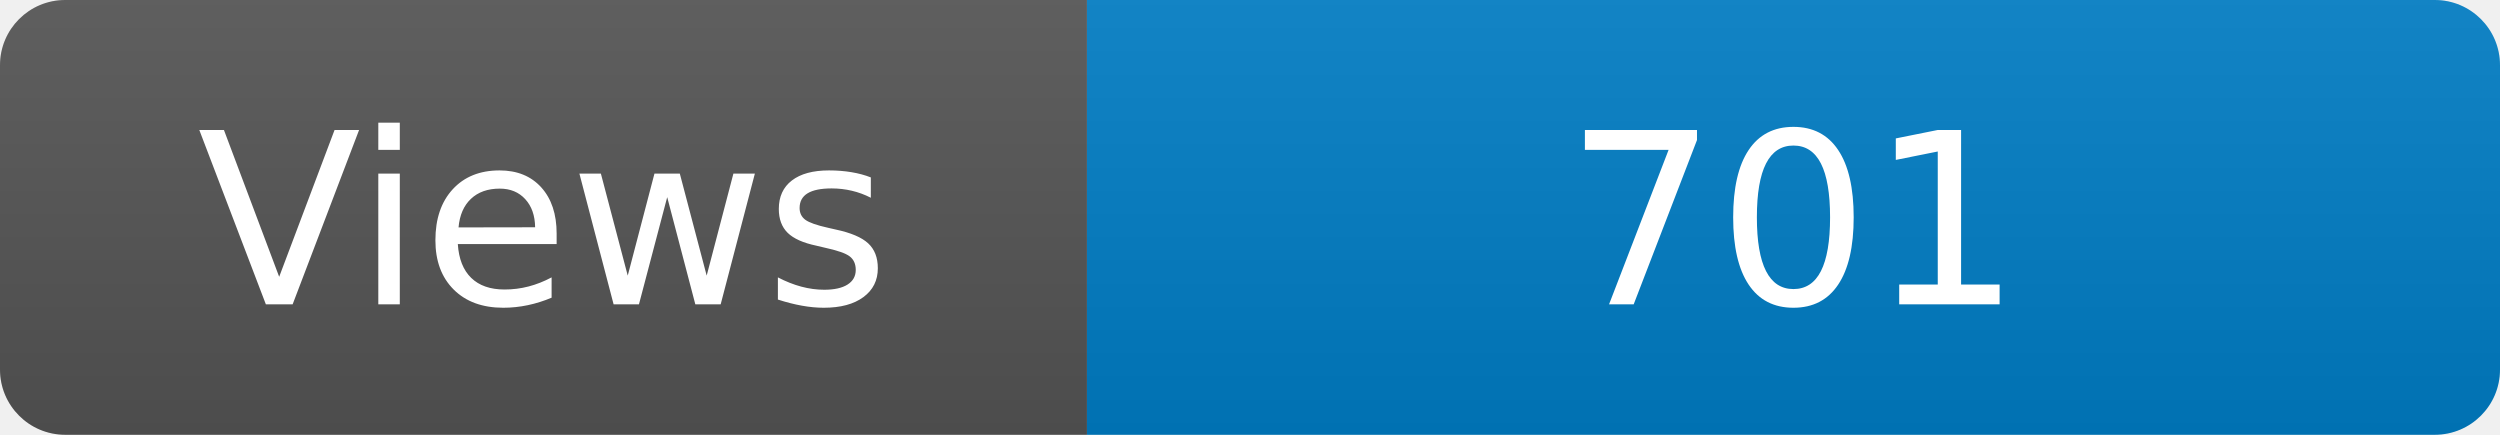
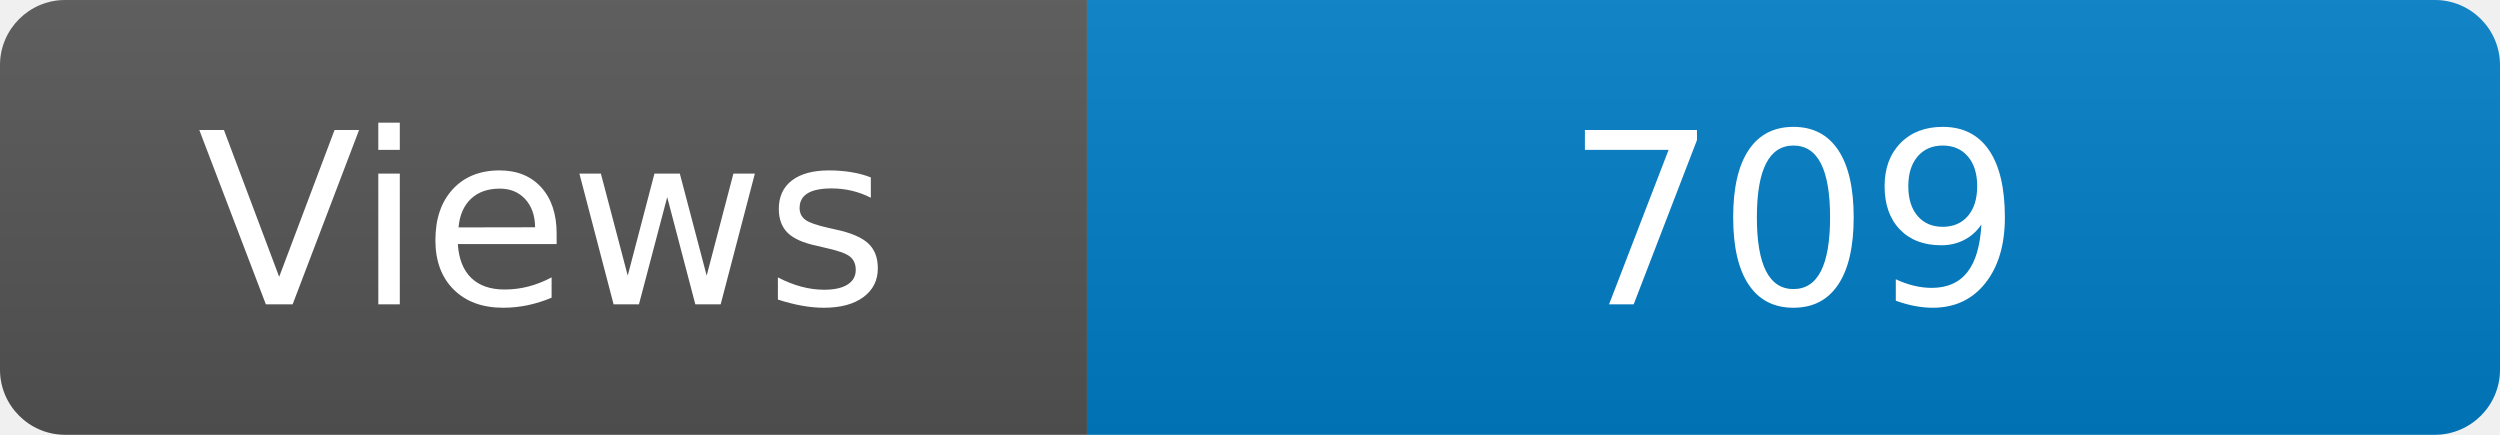
<svg xmlns="http://www.w3.org/2000/svg" width="115" height="20" role="img" aria-label="Maintained?: yes">
  <linearGradient id="s" x2="0" y2="100%">
    <stop offset="0" stop-color="#bbb" stop-opacity=".1" />
    <stop offset="1" stop-opacity=".1" />
  </linearGradient>
  <clipPath id="r">
    <rect width="115" height="20" rx="3" fill="#fff" />
  </clipPath>
  <g clip-path="url(#r)">
    <rect width="50" height="20" fill="#555" />
    <rect x="50" width="160" height="20" fill="#007ec6" />
    <rect width="115" height="20" fill="url(#s)" />
  </g>
  <g fill="#fff" text-anchor="middle" font-family="Verdana,Geneva,DejaVu Sans,sans-serif" font-size="110">
    <text x="250" y="140" transform="scale(.1)" fill="#fff">Views</text>
-     <text x="825" y="140" transform="scale(.1)" fill="#fff">701</text>
+     <text x="825" y="140" transform="scale(.1)" fill="#fff">709</text>
  </g>
</svg>
